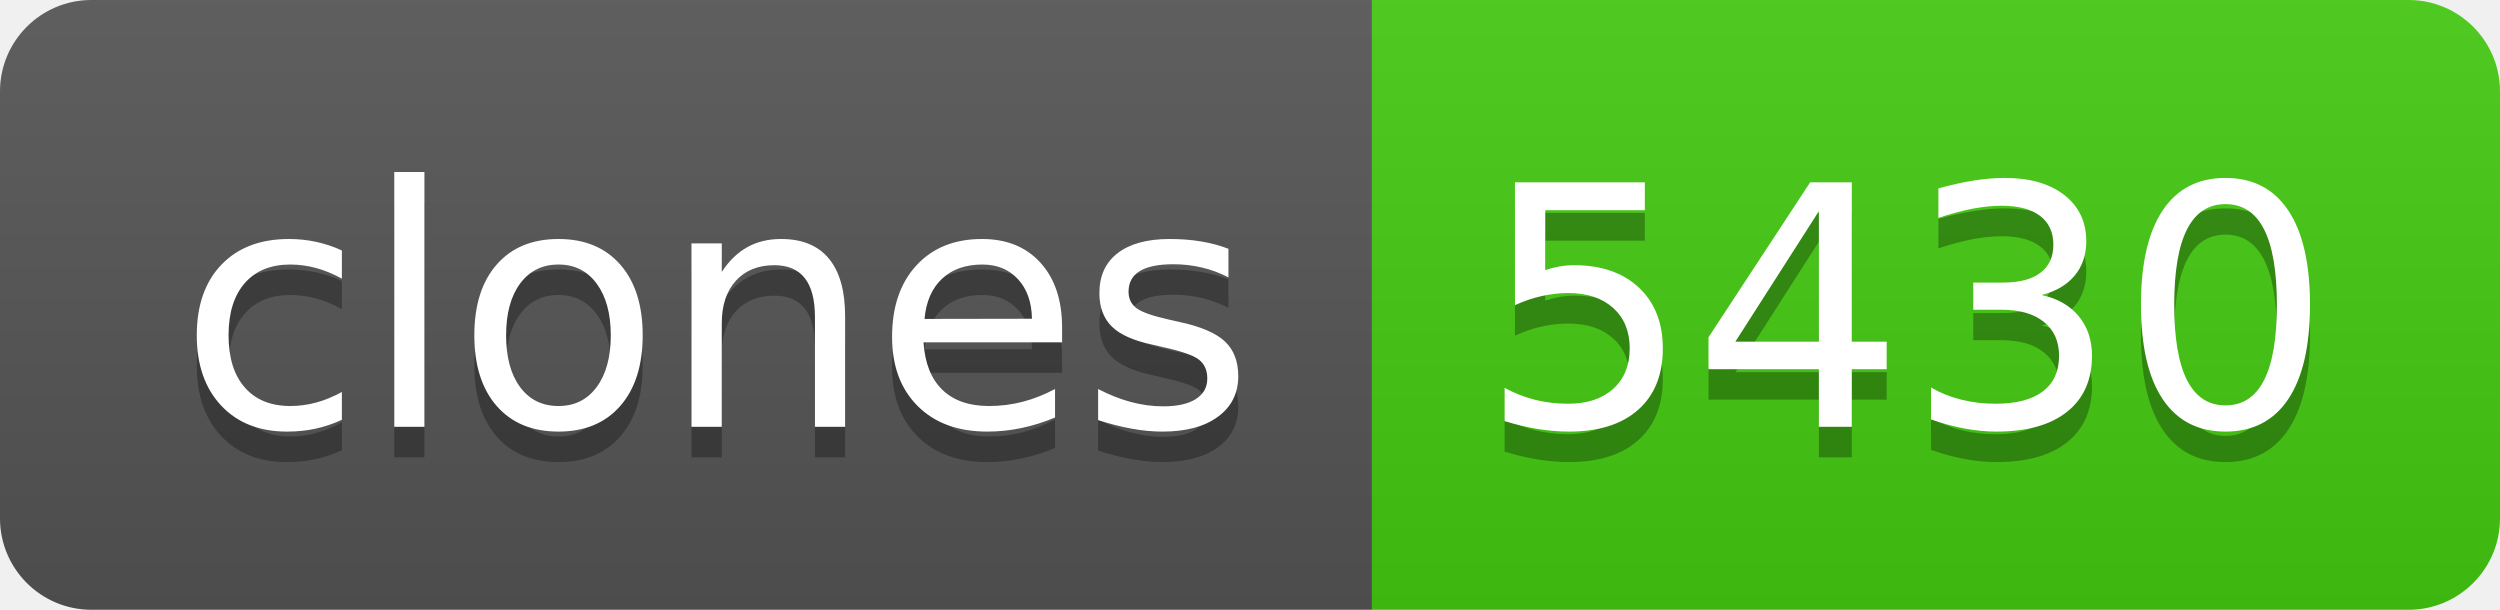
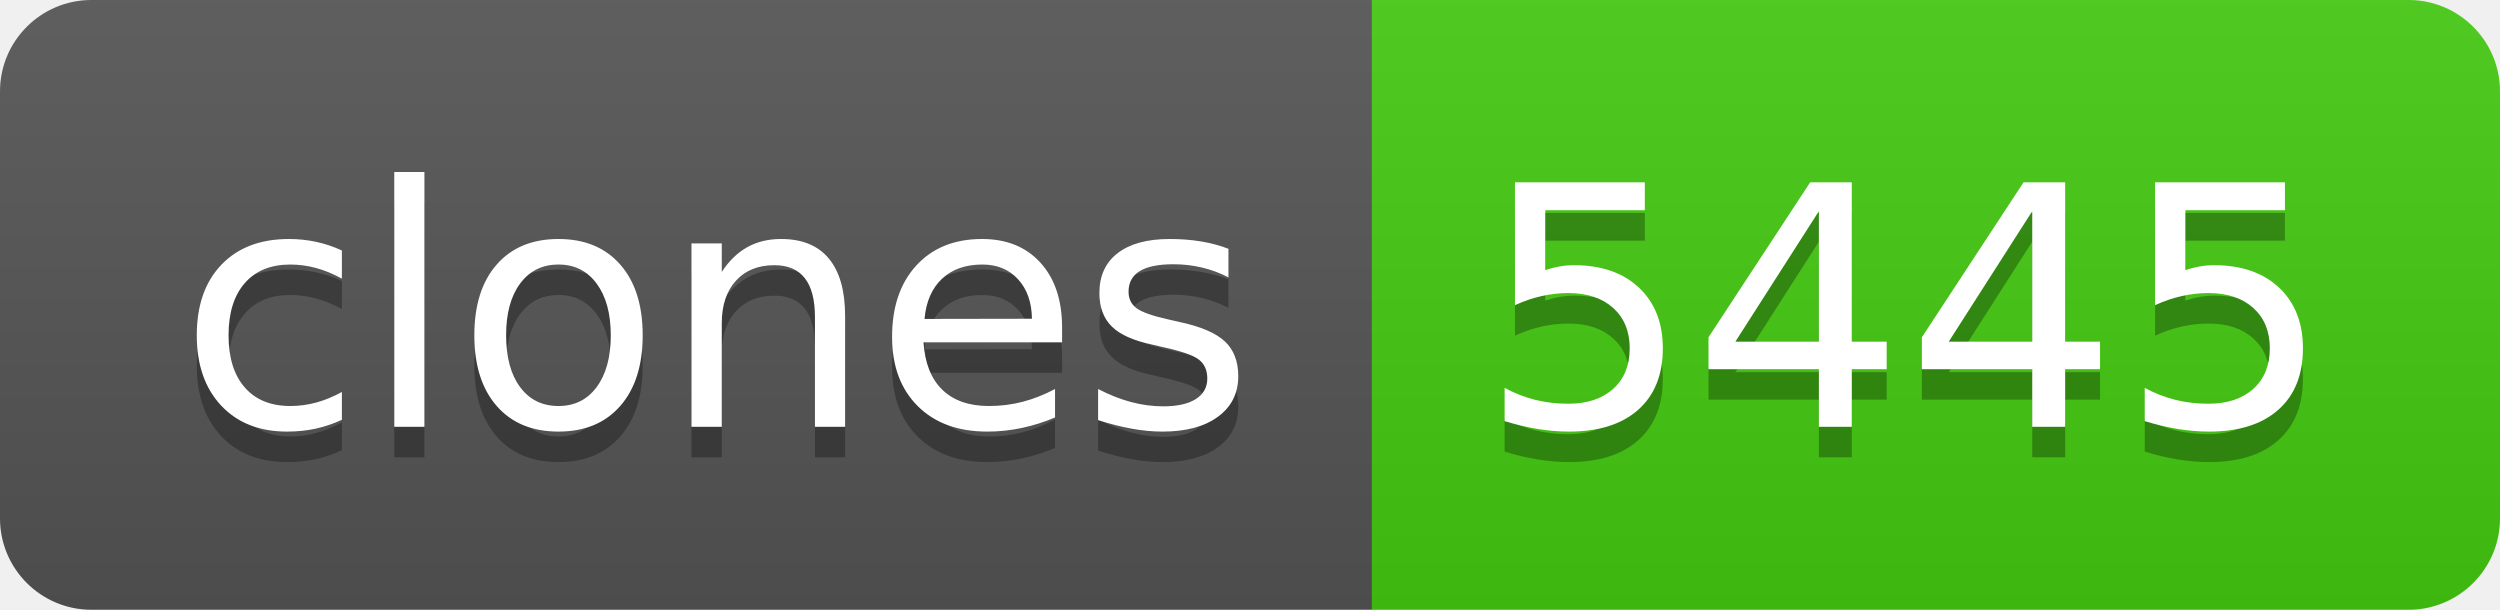
- <svg xmlns="http://www.w3.org/2000/svg" width="82" height="20" role="img" aria-label="clones: 5430">
+ <svg xmlns="http://www.w3.org/2000/svg" width="82" height="20" role="img" aria-label="clones: 5445">
  <linearGradient id="s" x2="0" y2="100%">
    <stop offset="0" stop-color="#bbb" stop-opacity=".1" />
    <stop offset="1" stop-opacity=".1" />
  </linearGradient>
  <clipPath id="r">
    <rect width="82" height="20" rx="3" fill="#fff" />
  </clipPath>
  <g clip-path="url(#r)">
    <rect width="45" height="20" fill="#555" />
    <rect x="45" width="37" height="20" fill="#4c1" />
    <rect width="82" height="20" fill="url(#s)" />
  </g>
  <g fill="#fff" text-anchor="middle" font-family="Verdana,Geneva,DejaVu Sans,sans-serif" text-rendering="geometricPrecision" font-size="110">
    <text aria-hidden="true" x="235" y="150" fill="#010101" fill-opacity=".3" transform="scale(.1)" textLength="350">clones</text>
    <text x="235" y="140" transform="scale(.1)" fill="#fff" textLength="350">clones</text>
-     <text aria-hidden="true" x="625" y="150" fill="#010101" fill-opacity=".3" transform="scale(.1)" textLength="270">5430</text>
-     <text x="625" y="140" transform="scale(.1)" fill="#fff" textLength="270">5430</text>
+     <text aria-hidden="true" x="625" y="150" fill="#010101" fill-opacity=".3" transform="scale(.1)" textLength="270">5445</text>
+     <text x="625" y="140" transform="scale(.1)" fill="#fff" textLength="270">5445</text>
  </g>
</svg>
